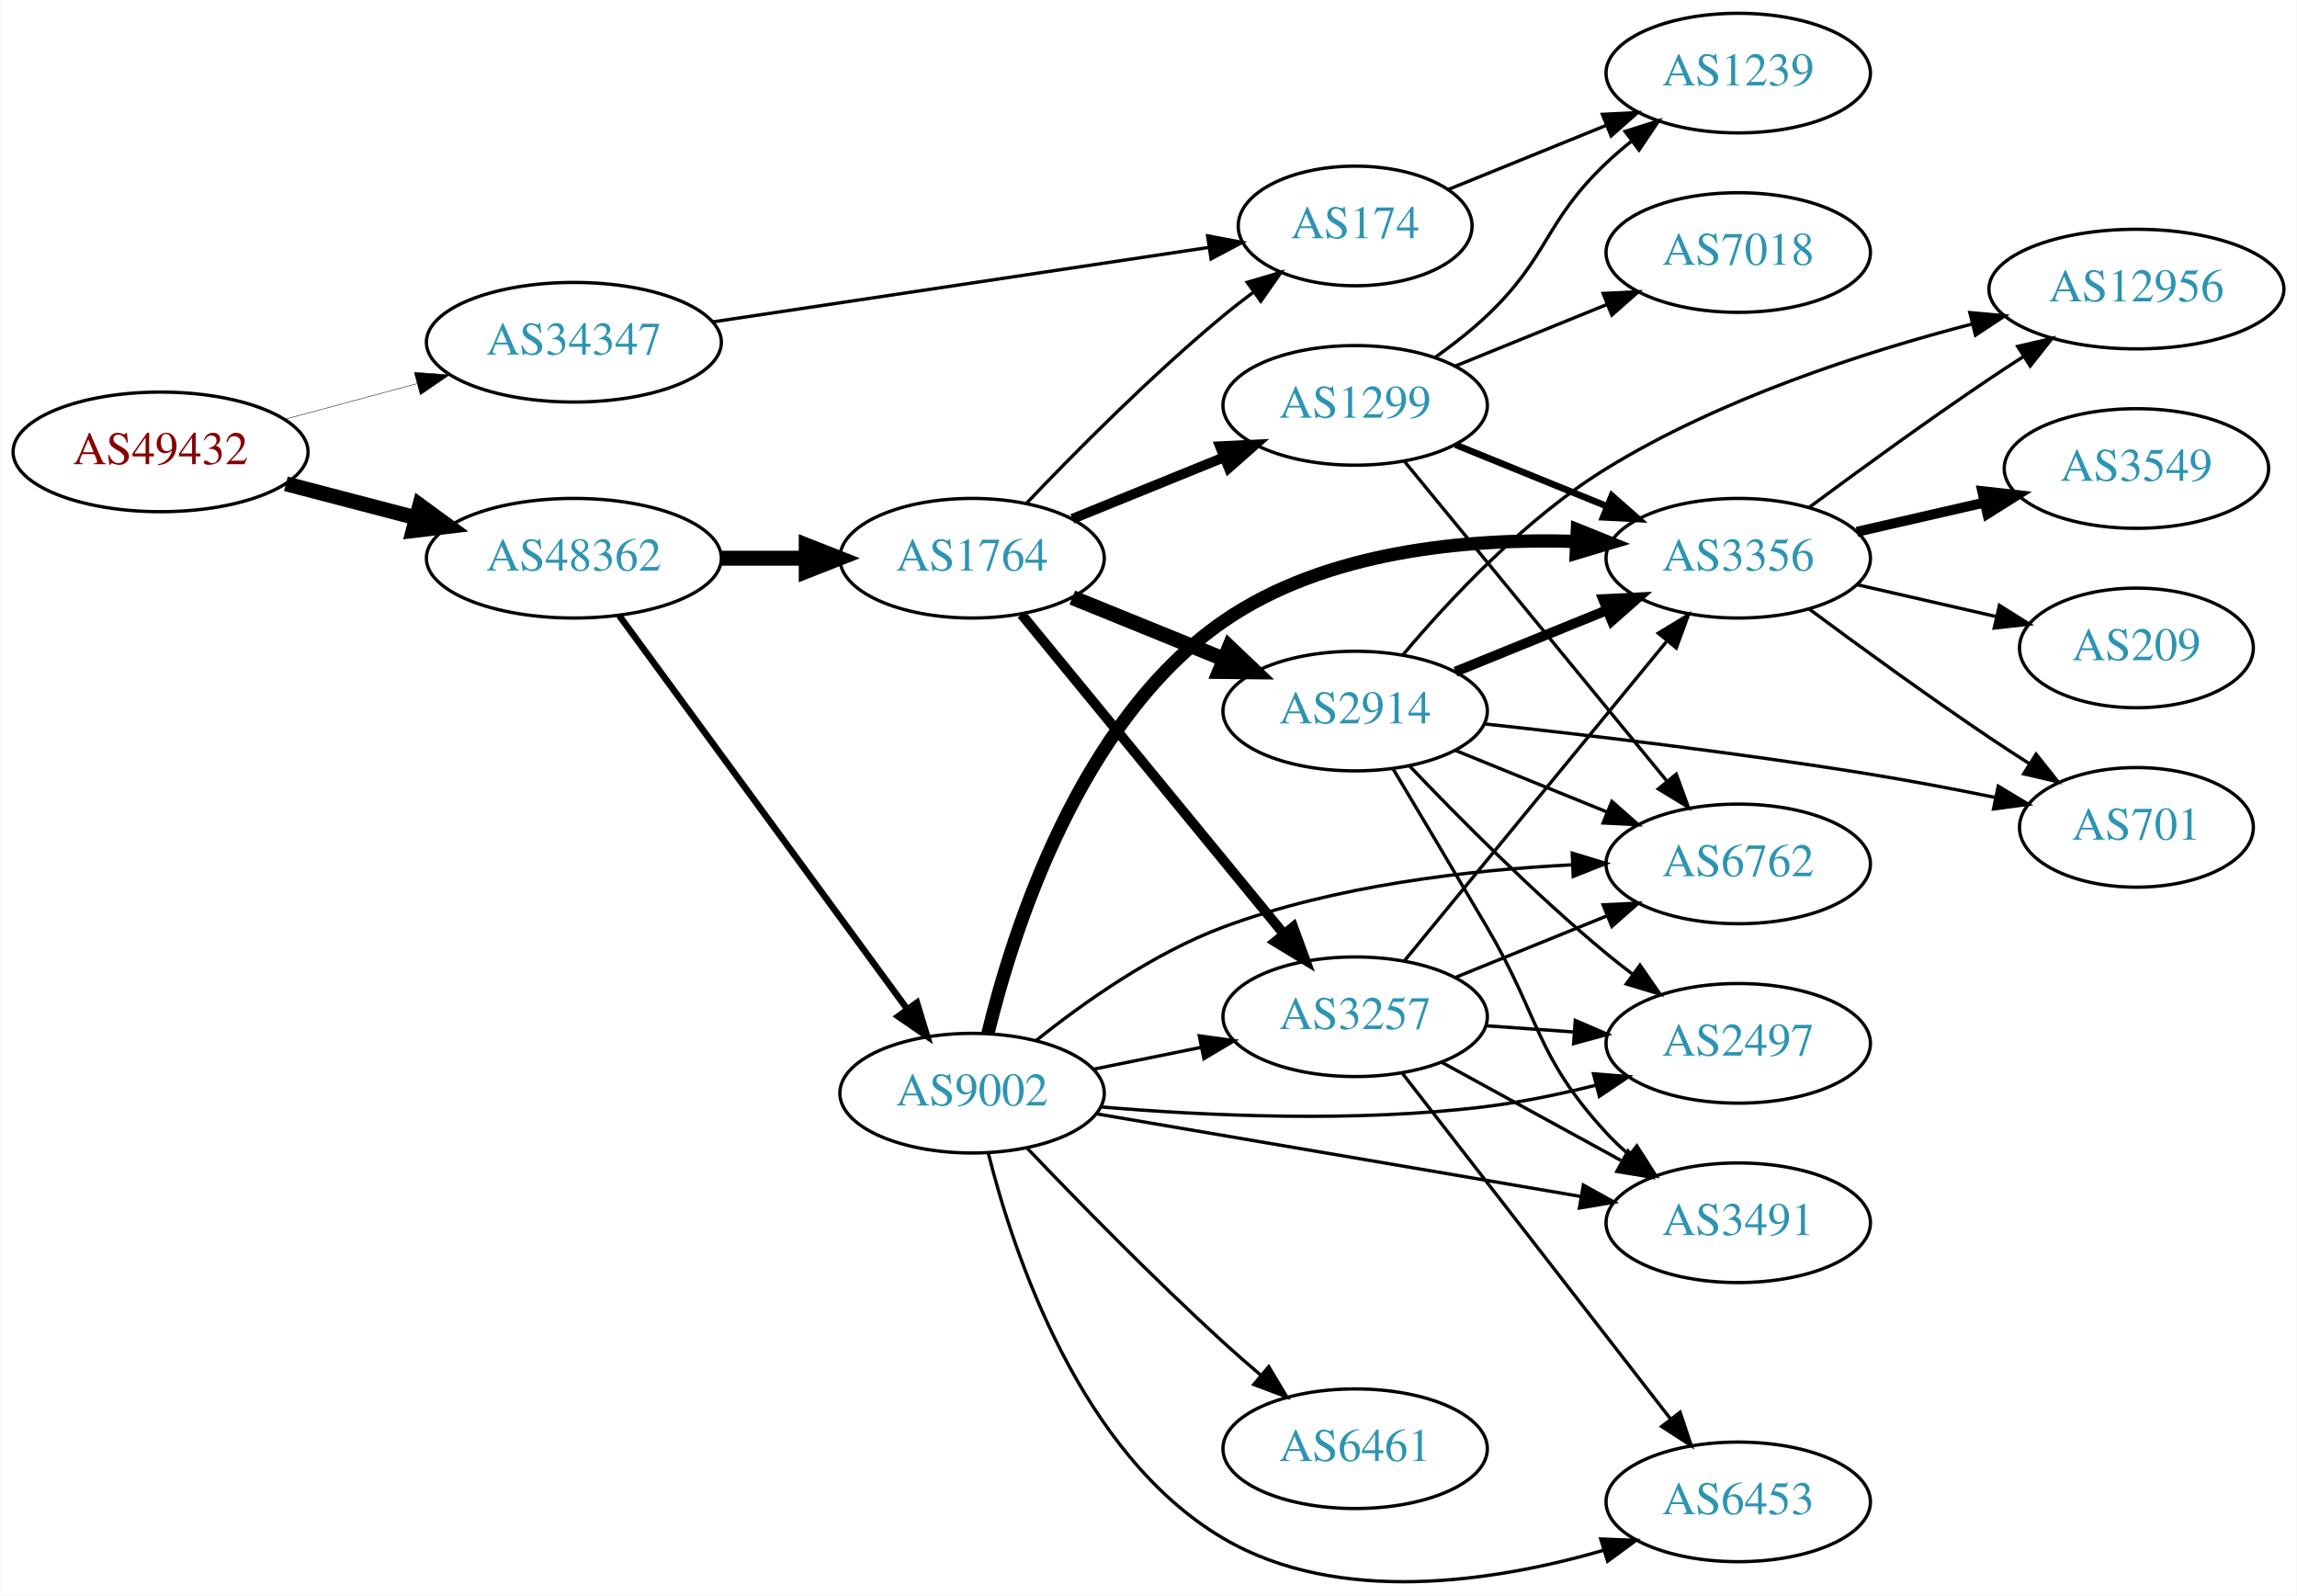
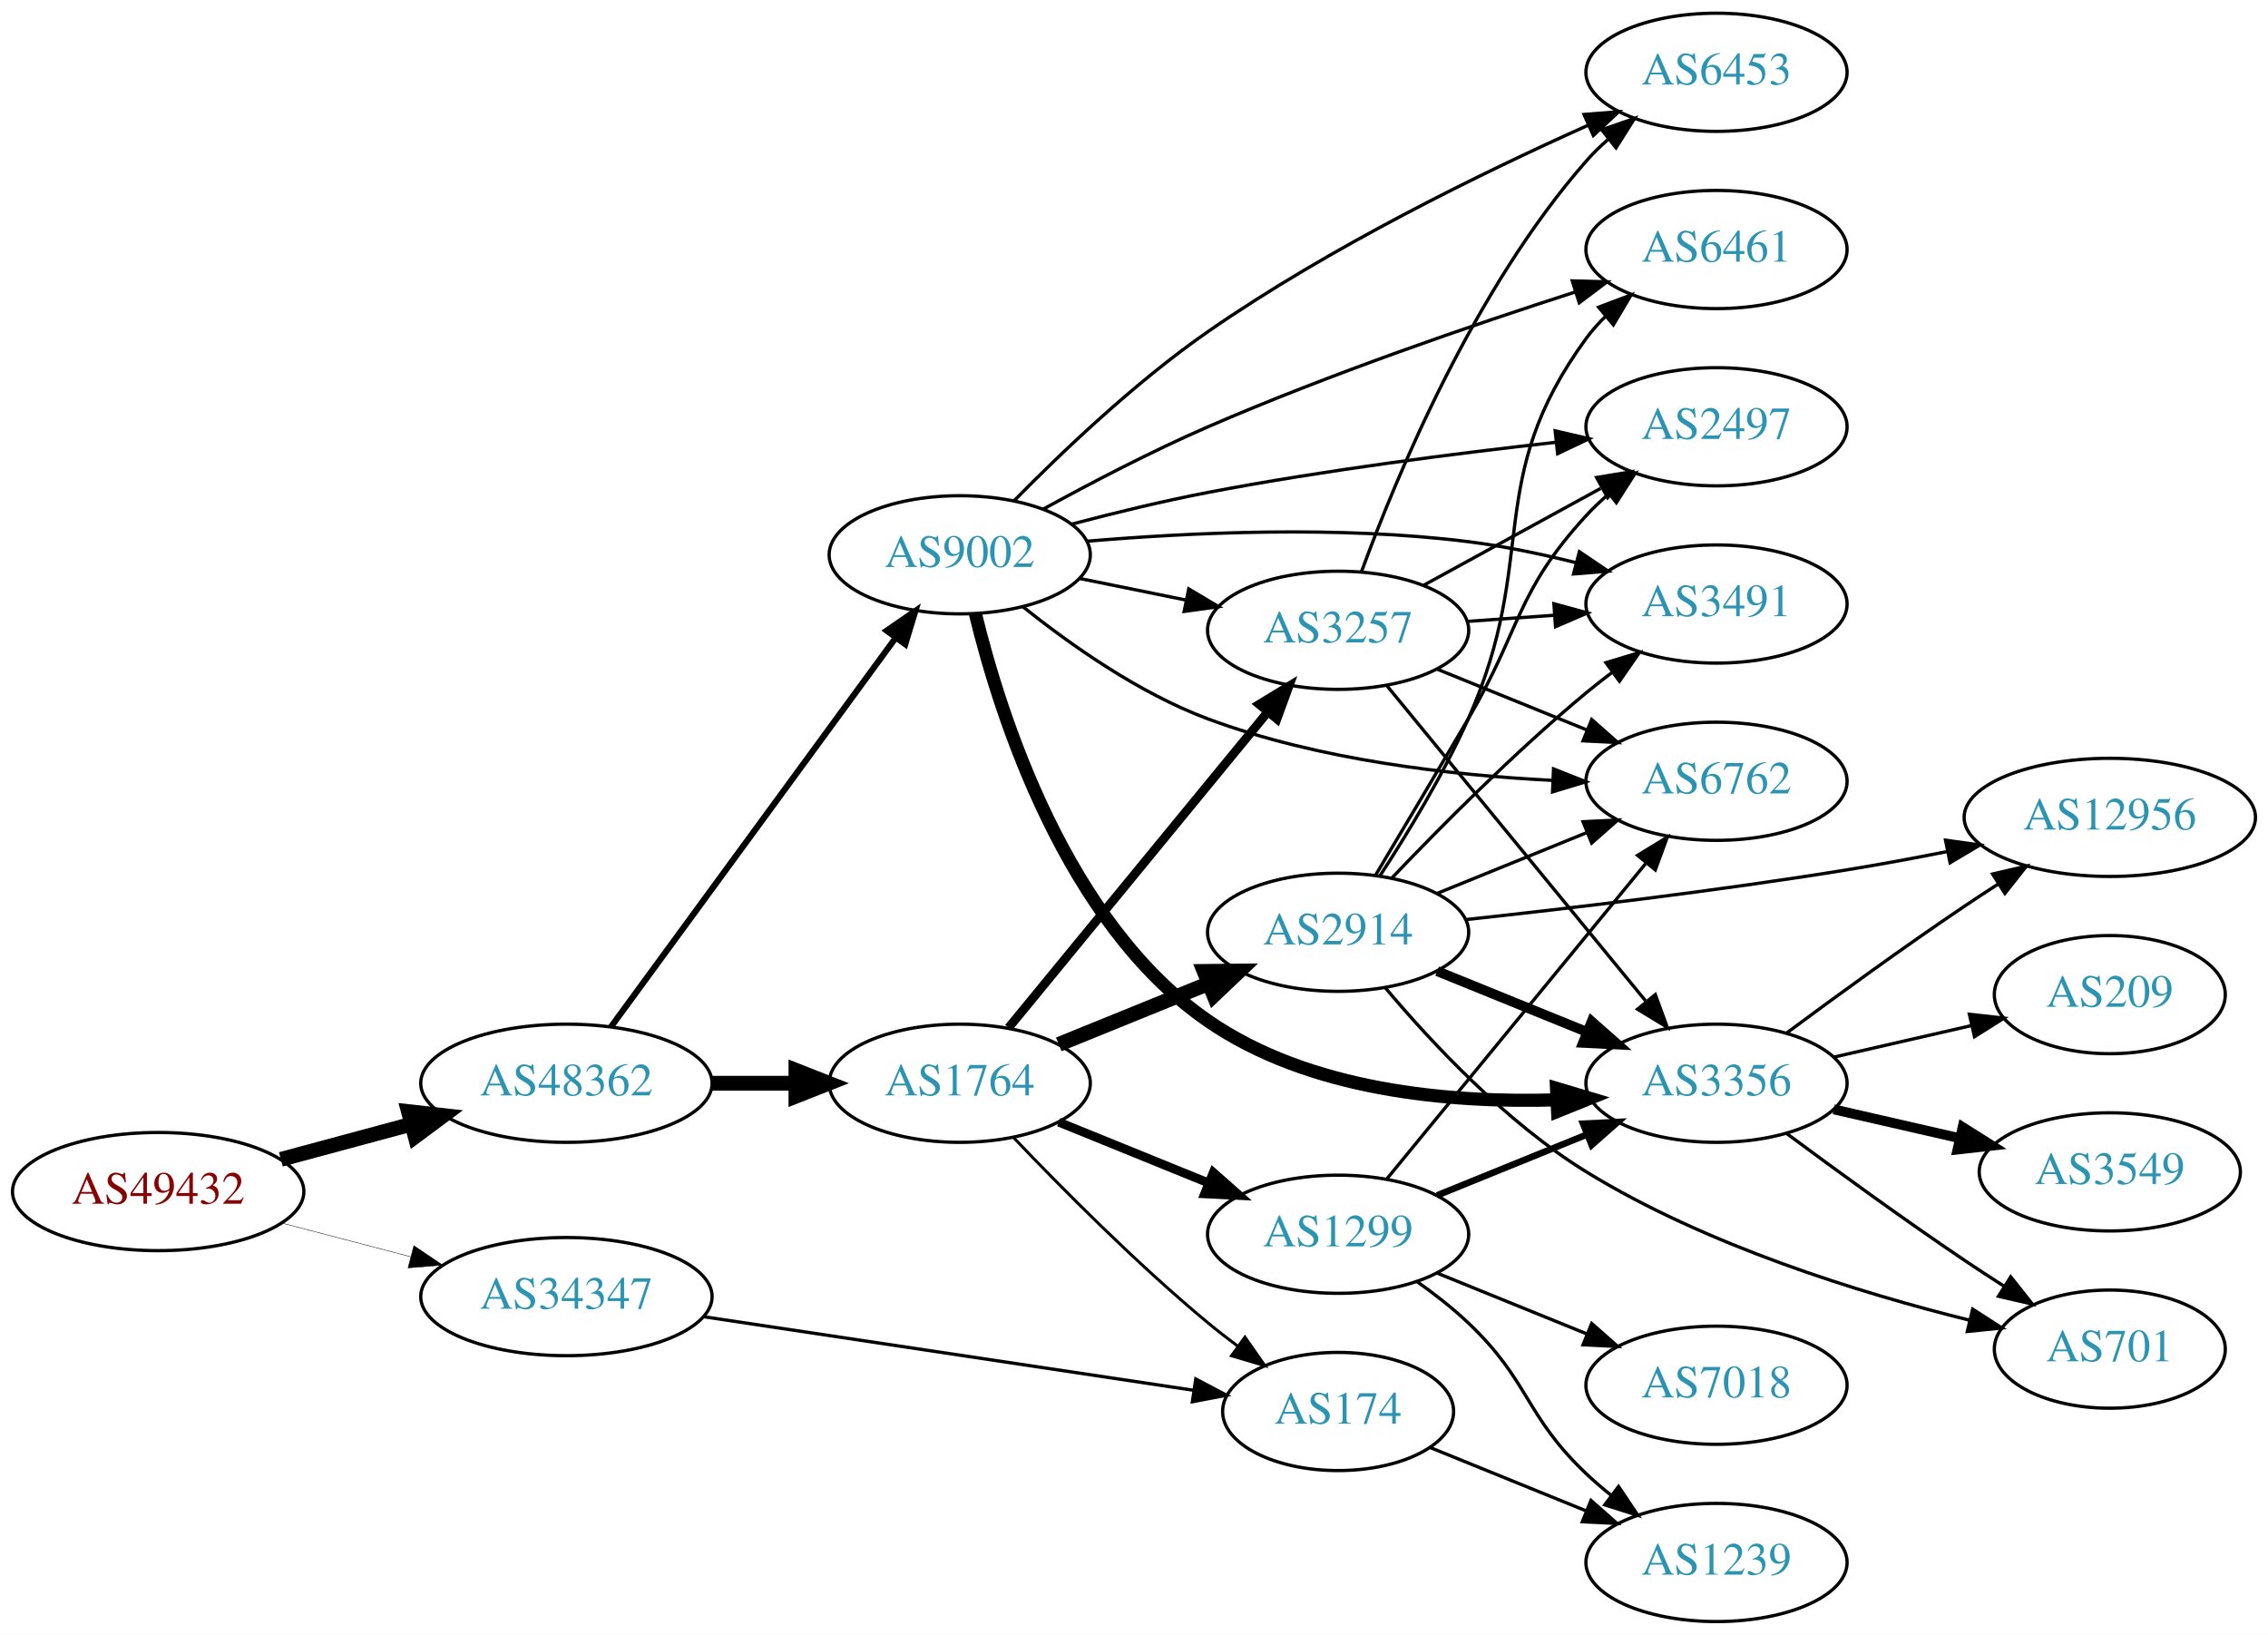
- <svg xmlns="http://www.w3.org/2000/svg" xmlns:xlink="http://www.w3.org/1999/xlink" width="691pt" height="480pt" viewBox="0.00 0.00 691.06 480.22">
-   <g id="graph0" class="graph" transform="scale(1 1) rotate(0) translate(4 476.22)">
-     <polygon fill="white" stroke="none" points="-4,4 -4,-476.22 687.055,-476.22 687.055,4 -4,4" />
+ <svg xmlns="http://www.w3.org/2000/svg" xmlns:xlink="http://www.w3.org/1999/xlink" width="691pt" height="498pt" viewBox="0.00 0.00 691.06 498.00">
+   <g id="graph0" class="graph" transform="scale(1 1) rotate(0) translate(4 494)">
+     <polygon fill="white" stroke="none" points="-4,4 -4,-494 687.055,-494 687.055,4 -4,4" />
    <g id="node1" class="node">
      <g id="a_node1">
        <a xlink:href="/asn/49432" xlink:title="AS49432 ~ schallert.com e.U. [AT]">
-           <ellipse fill="#ffffff" stroke="black" cx="44.196" cy="-340.22" rx="44.393" ry="18" />
-           <text text-anchor="middle" x="44.196" y="-336.52" font-family="Times,serif" font-size="14.00" fill="#880000">AS49432</text>
+           <ellipse fill="#ffffff" stroke="black" cx="44.196" cy="-131" rx="44.393" ry="18" />
+           <text text-anchor="middle" x="44.196" y="-127.3" font-family="Times,serif" font-size="14.00" fill="#880000">AS49432</text>
        </a>
      </g>
    </g>
    <g id="node2" class="node">
      <g id="a_node2">
        <a xlink:href="/asn/34347" xlink:title="AS34347 ~ Stadtwerke Hall in Tirol GmbH [AT]">
-           <ellipse fill="#ffffff" stroke="black" cx="168.588" cy="-373.22" rx="44.393" ry="18" />
-           <text text-anchor="middle" x="168.588" y="-369.52" font-family="Times,serif" font-size="14.00" fill="#2c94b3">AS34347</text>
+           <ellipse fill="#ffffff" stroke="black" cx="168.588" cy="-99" rx="44.393" ry="18" />
+           <text text-anchor="middle" x="168.588" y="-95.3" font-family="Times,serif" font-size="14.00" fill="#2c94b3">AS34347</text>
        </a>
      </g>
    </g>
    <g id="edge1" class="edge">
-       <path fill="none" stroke="black" stroke-width="0.136" d="M81.586,-350.032C94.052,-353.393 108.171,-357.2 121.312,-360.743" />
-       <polygon fill="black" stroke="black" stroke-width="0.136" points="120.56,-364.165 131.127,-363.389 122.383,-357.407 120.56,-364.165" />
+       <path fill="none" stroke="black" stroke-width="0.132" d="M81.918,-121.399C94.262,-118.171 108.197,-114.528 121.186,-111.132" />
+       <polygon fill="black" stroke="black" stroke-width="0.132" points="122.103,-114.51 130.892,-108.594 120.332,-107.738 122.103,-114.51" />
    </g>
    <g id="node3" class="node">
      <g id="a_node3">
        <a xlink:href="/asn/48362" xlink:title="AS48362 ~ Stadtwerke Feldkirch [AT]">
-           <ellipse fill="#ffffff" stroke="black" cx="168.588" cy="-308.22" rx="44.393" ry="18" />
-           <text text-anchor="middle" x="168.588" y="-304.52" font-family="Times,serif" font-size="14.00" fill="#2c94b3">AS48362</text>
+           <ellipse fill="#ffffff" stroke="black" cx="168.588" cy="-164" rx="44.393" ry="18" />
+           <text text-anchor="middle" x="168.588" y="-160.3" font-family="Times,serif" font-size="14.00" fill="#2c94b3">AS48362</text>
        </a>
      </g>
    </g>
    <g id="edge2" class="edge">
-       <path fill="none" stroke="black" stroke-width="4.5" d="M81.918,-330.619C94.262,-327.392 108.197,-323.748 121.186,-320.352" />
-       <polygon fill="black" stroke="black" stroke-width="4.5" points="122.214,-324.154 130.892,-317.815 120.222,-316.535 122.214,-324.154" />
+       <path fill="none" stroke="black" stroke-width="4.5" d="M81.586,-140.812C94.052,-144.173 108.171,-147.98 121.312,-151.523" />
+       <polygon fill="black" stroke="black" stroke-width="4.5" points="120.447,-155.367 131.127,-154.169 122.497,-147.764 120.447,-155.367" />
    </g>
    <g id="node4" class="node">
      <g id="a_node4">
        <a xlink:href="/asn/174" xlink:title="AS174 ~ Cogent Communications [US]">
-           <ellipse fill="#ffffff" stroke="black" cx="403.724" cy="-408.22" rx="35.194" ry="18" />
-           <text text-anchor="middle" x="403.724" y="-404.52" font-family="Times,serif" font-size="14.00" fill="#2c94b3">AS174</text>
+           <ellipse fill="#ffffff" stroke="black" cx="403.724" cy="-64" rx="35.194" ry="18" />
+           <text text-anchor="middle" x="403.724" y="-60.3" font-family="Times,serif" font-size="14.00" fill="#2c94b3">AS174</text>
        </a>
      </g>
    </g>
    <g id="edge3" class="edge">
-       <path fill="none" stroke="black" d="M210.197,-379.317C252.018,-385.595 316.943,-395.342 359.646,-401.753" />
-       <polygon fill="black" stroke="black" points="359.322,-405.244 369.731,-403.267 360.361,-398.321 359.322,-405.244" />
+       <path fill="none" stroke="black" d="M210.197,-92.903C252.018,-86.625 316.943,-76.878 359.646,-70.467" />
+       <polygon fill="black" stroke="black" points="360.361,-73.899 369.731,-68.953 359.322,-66.977 360.361,-73.899" />
    </g>
    <g id="node5" class="node">
      <g id="a_node5">
-         <a xlink:href="/asn/9002" xlink:title="AS9002 ~ RETN Limited [EU]">
-           <ellipse fill="#ffffff" stroke="black" cx="288.431" cy="-147.22" rx="39.794" ry="18" />
-           <text text-anchor="middle" x="288.431" y="-143.52" font-family="Times,serif" font-size="14.00" fill="#2c94b3">AS9002</text>
+         <a xlink:href="/asn/1764" xlink:title="AS1764 ~ NEXTLAYER-AS [AT]">
+           <ellipse fill="#ffffff" stroke="black" cx="288.431" cy="-164" rx="39.794" ry="18" />
+           <text text-anchor="middle" x="288.431" y="-160.3" font-family="Times,serif" font-size="14.00" fill="#2c94b3">AS1764</text>
        </a>
      </g>
    </g>
    <g id="edge4" class="edge">
-       <path fill="none" stroke="black" stroke-width="1.957" d="M182.199,-290.991C203.02,-262.545 244.683,-205.624 268.871,-172.577" />
-       <polygon fill="black" stroke="black" stroke-width="1.957" points="271.828,-174.463 274.91,-164.326 266.18,-170.328 271.828,-174.463" />
+       <path fill="none" stroke="black" stroke-width="4.5" d="M212.799,-164C221.112,-164 229.875,-164 238.357,-164" />
+       <polygon fill="black" stroke="black" stroke-width="4.5" points="238.516,-167.938 248.516,-164 238.516,-160.063 238.516,-167.938" />
    </g>
    <g id="node6" class="node">
      <g id="a_node6">
-         <a xlink:href="/asn/1764" xlink:title="AS1764 ~ NEXTLAYER-AS [AT]">
-           <ellipse fill="#ffffff" stroke="black" cx="288.431" cy="-308.22" rx="39.794" ry="18" />
-           <text text-anchor="middle" x="288.431" y="-304.52" font-family="Times,serif" font-size="14.00" fill="#2c94b3">AS1764</text>
+         <a xlink:href="/asn/9002" xlink:title="AS9002 ~ RETN Limited [EU]">
+           <ellipse fill="#ffffff" stroke="black" cx="288.431" cy="-325" rx="39.794" ry="18" />
+           <text text-anchor="middle" x="288.431" y="-321.3" font-family="Times,serif" font-size="14.00" fill="#2c94b3">AS9002</text>
        </a>
      </g>
    </g>
    <g id="edge5" class="edge">
-       <path fill="none" stroke="black" stroke-width="4.5" d="M212.799,-308.22C221.112,-308.22 229.875,-308.22 238.357,-308.22" />
-       <polygon fill="black" stroke="black" stroke-width="4.5" points="238.516,-312.158 248.516,-308.22 238.516,-304.283 238.516,-312.158" />
+       <path fill="none" stroke="black" stroke-width="1.875" d="M182.199,-181.23C203.02,-209.676 244.683,-266.596 268.871,-299.644" />
+       <polygon fill="black" stroke="black" stroke-width="1.875" points="266.18,-301.892 274.91,-307.894 271.828,-297.757 266.18,-301.892" />
+     </g>
+     <g id="node18" class="node">
+       <g id="a_node18">
+         <a xlink:href="/asn/1239" xlink:title="AS1239 ~ Sprint [US]">
+           <ellipse fill="#ffffff" stroke="black" cx="519.017" cy="-18" rx="39.794" ry="18" />
+           <text text-anchor="middle" x="519.017" y="-14.3" font-family="Times,serif" font-size="14.00" fill="#2c94b3">AS1239</text>
+         </a>
+       </g>
+     </g>
+     <g id="edge37" class="edge">
+       <path fill="none" stroke="black" d="M431.86,-52.982C446.064,-47.215 463.701,-40.054 479.311,-33.715" />
+       <polygon fill="black" stroke="black" points="480.771,-36.9 488.72,-29.895 478.138,-30.414 480.771,-36.9" />
+     </g>
+     <g id="edge9" class="edge">
+       <path fill="none" stroke="black" stroke-width="0.9" d="M304.736,-147.545C319.349,-132.204 342.305,-109.044 364.077,-91 366.956,-88.614 370.039,-86.219 373.16,-83.896" />
+       <polygon fill="black" stroke="black" stroke-width="0.9" points="375.33,-86.647 381.401,-77.964 371.24,-80.966 375.33,-86.647" />
+     </g>
+     <g id="node7" class="node">
+       <g id="a_node7">
+         <a xlink:href="/asn/3257" xlink:title="AS3257 ~ GTT [DE]">
+           <ellipse fill="#ffffff" stroke="black" cx="403.724" cy="-302" rx="39.794" ry="18" />
+           <text text-anchor="middle" x="403.724" y="-298.3" font-family="Times,serif" font-size="14.00" fill="#2c94b3">AS3257</text>
+         </a>
+       </g>
+     </g>
+     <g id="edge6" class="edge">
+       <path fill="none" stroke="black" stroke-width="2.7" d="M303.323,-180.922C323.028,-204.924 359.236,-249.029 382.088,-276.864" />
+       <polygon fill="black" stroke="black" stroke-width="2.7" points="379.668,-279.432 388.718,-284.94 385.078,-274.99 379.668,-279.432" />
+     </g>
+     <g id="node8" class="node">
+       <g id="a_node8">
+         <a xlink:href="/asn/2914" xlink:title="AS2914 ~ NTT America, Inc. [US]">
+           <ellipse fill="#ffffff" stroke="black" cx="403.724" cy="-210" rx="39.794" ry="18" />
+           <text text-anchor="middle" x="403.724" y="-206.3" font-family="Times,serif" font-size="14.00" fill="#2c94b3">AS2914</text>
+         </a>
+       </g>
+     </g>
+     <g id="edge7" class="edge">
+       <path fill="none" stroke="black" stroke-width="4.5" d="M318.607,-175.846C332.482,-181.48 349.259,-188.292 364.169,-194.346" />
+       <polygon fill="black" stroke="black" stroke-width="4.5" points="362.9,-198.08 373.647,-198.194 365.863,-190.784 362.9,-198.08" />
+     </g>
+     <g id="node9" class="node">
+       <g id="a_node9">
+         <a xlink:href="/asn/1299" xlink:title="AS1299 ~ Telia Carrier [EU]">
+           <ellipse fill="#ffffff" stroke="black" cx="403.724" cy="-118" rx="39.794" ry="18" />
+           <text text-anchor="middle" x="403.724" y="-114.3" font-family="Times,serif" font-size="14.00" fill="#2c94b3">AS1299</text>
+         </a>
+       </g>
+     </g>
+     <g id="edge8" class="edge">
+       <path fill="none" stroke="black" stroke-width="2.7" d="M318.607,-152.154C332.482,-146.52 349.259,-139.708 364.169,-133.654" />
+       <polygon fill="black" stroke="black" stroke-width="2.7" points="365.698,-136.811 373.647,-129.806 363.065,-130.325 365.698,-136.811" />
+     </g>
+     <g id="edge36" class="edge">
+       <path fill="none" stroke="black" d="M324.967,-317.786C335.195,-315.709 346.496,-313.415 357.238,-311.234" />
+       <polygon fill="black" stroke="black" points="358.21,-314.608 367.314,-309.189 356.818,-307.748 358.21,-314.608" />
+     </g>
+     <g id="node11" class="node">
+       <g id="a_node11">
+         <a xlink:href="/asn/6762" xlink:title="AS6762 ~ TELECOM ITALIA SPARKLE S.p.A. [IT]">
+           <ellipse fill="#ffffff" stroke="black" cx="519.017" cy="-256" rx="39.794" ry="18" />
+           <text text-anchor="middle" x="519.017" y="-252.3" font-family="Times,serif" font-size="14.00" fill="#2c94b3">AS6762</text>
+         </a>
+       </g>
+     </g>
+     <g id="edge31" class="edge">
+       <path fill="none" stroke="black" d="M307.706,-309.164C322.041,-297.679 343.028,-282.839 364.077,-275 397.746,-262.462 438.132,-257.832 469.09,-256.273" />
+       <polygon fill="black" stroke="black" points="469.357,-259.765 479.204,-255.855 469.068,-252.771 469.357,-259.765" />
+     </g>
+     <g id="node12" class="node">
+       <g id="a_node12">
+         <a xlink:href="/asn/3491" xlink:title="AS3491 ~ PCCW Global, Inc. [US]">
+           <ellipse fill="#ffffff" stroke="black" cx="519.017" cy="-310" rx="39.794" ry="18" />
+           <text text-anchor="middle" x="519.017" y="-306.3" font-family="Times,serif" font-size="14.00" fill="#2c94b3">AS3491</text>
+         </a>
+       </g>
+     </g>
+     <g id="edge34" class="edge">
+       <path fill="none" stroke="black" d="M327.229,-329.134C358.487,-331.798 403.977,-333.935 443.37,-329 454.13,-327.652 465.562,-325.252 476.162,-322.601" />
+       <polygon fill="black" stroke="black" points="477.239,-325.937 486.02,-320.009 475.459,-319.167 477.239,-325.937" />
+     </g>
+     <g id="node13" class="node">
+       <g id="a_node13">
+         <a xlink:href="/asn/3356" xlink:title="AS3356 ~ Level 3 Parent, LLC [US]">
+           <ellipse fill="#ffffff" stroke="black" cx="519.017" cy="-164" rx="39.794" ry="18" />
+           <text text-anchor="middle" x="519.017" y="-160.3" font-family="Times,serif" font-size="14.00" fill="#2c94b3">AS3356</text>
+         </a>
+       </g>
+     </g>
+     <g id="edge32" class="edge">
+       <path fill="none" stroke="black" stroke-width="4" d="M293.195,-307.062C300.725,-276.065 320.776,-212.931 364.077,-183 394.859,-161.723 437.582,-157.946 470.211,-158.941" />
+       <polygon fill="black" stroke="black" stroke-width="4" points="470.271,-162.447 480.423,-159.415 470.596,-155.455 470.271,-162.447" />
+     </g>
+     <g id="node14" class="node">
+       <g id="a_node14">
+         <a xlink:href="/asn/2497" xlink:title="AS2497 ~ Internet Initiative Japan Inc. [JP]">
+           <ellipse fill="#ffffff" stroke="black" cx="519.017" cy="-364" rx="39.794" ry="18" />
+           <text text-anchor="middle" x="519.017" y="-360.3" font-family="Times,serif" font-size="14.00" fill="#2c94b3">AS2497</text>
+         </a>
+       </g>
+     </g>
+     <g id="edge33" class="edge">
+       <path fill="none" stroke="black" d="M322.682,-334.374C335.537,-337.758 350.418,-341.384 364.077,-344 399.392,-350.763 439.709,-355.909 470.222,-359.287" />
+       <polygon fill="black" stroke="black" points="469.854,-362.767 480.173,-360.364 470.608,-355.808 469.854,-362.767" />
+     </g>
+     <g id="node15" class="node">
+       <g id="a_node15">
+         <a xlink:href="/asn/6461" xlink:title="AS6461 ~ ZAYO-6461 [US]">
+           <ellipse fill="#ffffff" stroke="black" cx="519.017" cy="-418" rx="39.794" ry="18" />
+           <text text-anchor="middle" x="519.017" y="-414.3" font-family="Times,serif" font-size="14.00" fill="#2c94b3">AS6461</text>
+         </a>
+       </g>
+     </g>
+     <g id="edge30" class="edge">
+       <path fill="none" stroke="black" d="M313.877,-338.912C328.247,-346.8 346.908,-356.55 364.077,-364 401.119,-380.074 444.648,-394.993 475.949,-405.057" />
+       <polygon fill="black" stroke="black" points="475.068,-408.45 485.659,-408.15 477.192,-401.78 475.068,-408.45" />
+     </g>
+     <g id="node21" class="node">
+       <g id="a_node21">
+         <a xlink:href="/asn/6453" xlink:title="AS6453 ~ TATA COMMUNICATIONS (AMERICA) INC [US]">
+           <ellipse fill="#ffffff" stroke="black" cx="519.017" cy="-472" rx="39.794" ry="18" />
+           <text text-anchor="middle" x="519.017" y="-468.3" font-family="Times,serif" font-size="14.00" fill="#2c94b3">AS6453</text>
+         </a>
+       </g>
+     </g>
+     <g id="edge35" class="edge">
+       <path fill="none" stroke="black" d="M304.974,-341.454C319.388,-356.13 341.895,-377.612 364.077,-393 401.096,-418.68 447.578,-441.387 479.728,-455.789" />
+       <polygon fill="black" stroke="black" points="478.658,-459.142 489.219,-459.986 481.489,-452.74 478.658,-459.142" />
+     </g>
+     <g id="edge26" class="edge">
+       <path fill="none" stroke="black" d="M433.9,-290.154C447.775,-284.52 464.552,-277.708 479.461,-271.654" />
+       <polygon fill="black" stroke="black" points="480.991,-274.811 488.94,-267.806 478.358,-268.325 480.991,-274.811" />
+     </g>
+     <g id="edge28" class="edge">
+       <path fill="none" stroke="black" d="M443.08,-304.708C451.569,-305.308 460.673,-305.951 469.507,-306.575" />
+       <polygon fill="black" stroke="black" points="469.479,-310.081 479.7,-307.294 469.972,-303.099 469.479,-310.081" />
+     </g>
+     <g id="edge27" class="edge">
+       <path fill="none" stroke="black" d="M418.616,-285.078C438.321,-261.076 474.529,-216.971 497.381,-189.136" />
+       <polygon fill="black" stroke="black" points="500.371,-191.01 504.011,-181.06 494.961,-186.568 500.371,-191.01" />
+     </g>
+     <g id="edge25" class="edge">
+       <path fill="none" stroke="black" d="M429.867,-315.76C445.708,-324.429 466.369,-335.735 483.706,-345.223" />
+       <polygon fill="black" stroke="black" points="482.491,-348.548 492.944,-350.279 485.852,-342.408 482.491,-348.548" />
+     </g>
+     <g id="edge29" class="edge">
+       <path fill="none" stroke="black" d="M410.872,-319.917C421.415,-348.735 445.167,-406.085 479.37,-445 481.346,-447.248 483.545,-449.404 485.865,-451.45" />
+       <polygon fill="black" stroke="black" points="484.049,-454.477 494.06,-457.947 488.398,-448.992 484.049,-454.477" />
+     </g>
+     <g id="node10" class="node">
+       <g id="a_node10">
+         <a xlink:href="/asn/701" xlink:title="AS701 ~ UUNET [US]">
+           <ellipse fill="#ffffff" stroke="black" cx="638.859" cy="-83" rx="35.194" ry="18" />
+           <text text-anchor="middle" x="638.859" y="-79.3" font-family="Times,serif" font-size="14.00" fill="#2c94b3">AS701</text>
+         </a>
+       </g>
+     </g>
+     <g id="edge10" class="edge">
+       <path fill="none" stroke="black" d="M418.179,-193.003C431.97,-176.601 454.819,-152.097 479.37,-137 515.836,-114.577 562.795,-100.082 596.107,-91.814" />
+       <polygon fill="black" stroke="black" points="597.072,-95.182 605.98,-89.447 595.439,-88.375 597.072,-95.182" />
+     </g>
+     <g id="edge11" class="edge">
+       <path fill="none" stroke="black" d="M433.9,-221.846C447.775,-227.48 464.552,-234.292 479.461,-240.346" />
+       <polygon fill="black" stroke="black" points="478.358,-243.675 488.94,-244.194 480.991,-237.189 478.358,-243.675" />
+     </g>
+     <g id="edge12" class="edge">
+       <path fill="none" stroke="black" d="M420.029,-226.455C434.642,-241.796 457.598,-264.956 479.37,-283 481.891,-285.089 484.567,-287.184 487.29,-289.233" />
+       <polygon fill="black" stroke="black" points="485.335,-292.139 495.482,-295.187 489.45,-286.477 485.335,-292.139" />
+     </g>
+     <g id="edge13" class="edge">
+       <path fill="none" stroke="black" stroke-width="3" d="M433.9,-198.154C447.775,-192.52 464.552,-185.708 479.461,-179.654" />
+       <polygon fill="black" stroke="black" stroke-width="3" points="480.991,-182.811 488.94,-175.806 478.358,-176.325 480.991,-182.811" />
+     </g>
+     <g id="edge14" class="edge">
+       <path fill="none" stroke="black" d="M415.107,-227.352C422.915,-240.429 433.859,-258.813 443.37,-275 459.513,-302.472 457.802,-313.545 479.37,-337 481.396,-339.203 483.631,-341.327 485.975,-343.35" />
+       <polygon fill="black" stroke="black" points="484.185,-346.394 494.215,-349.808 488.503,-340.885 484.185,-346.394" />
+     </g>
+     <g id="edge15" class="edge">
+       <path fill="none" stroke="black" d="M416.557,-227.327C424.885,-240.087 435.845,-258.087 443.37,-275 465.316,-324.319 447.526,-347.412 479.37,-391 481.09,-393.354 483.08,-395.576 485.231,-397.657" />
+       <polygon fill="black" stroke="black" points="483.096,-400.435 493.009,-404.176 487.593,-395.07 483.096,-400.435" />
+     </g>
+     <g id="node16" class="node">
+       <g id="a_node16">
+         <a xlink:href="/asn/12956" xlink:title="AS12956 ~ TELXIUS [ES]">
+           <ellipse fill="#ffffff" stroke="black" cx="638.859" cy="-245" rx="44.393" ry="18" />
+           <text text-anchor="middle" x="638.859" y="-241.3" font-family="Times,serif" font-size="14.00" fill="#2c94b3">AS12956</text>
+         </a>
+       </g>
+     </g>
+     <g id="edge16" class="edge">
+       <path fill="none" stroke="black" d="M442.481,-213.845C473.715,-217.22 519.192,-222.587 558.663,-229 568.632,-230.62 579.258,-232.594 589.383,-234.595" />
+       <polygon fill="black" stroke="black" points="588.803,-238.049 599.298,-236.593 590.186,-231.187 588.803,-238.049" />
+     </g>
+     <g id="edge19" class="edge">
+       <path fill="none" stroke="black" d="M418.616,-134.922C438.321,-158.924 474.529,-203.029 497.381,-230.864" />
+       <polygon fill="black" stroke="black" points="494.961,-233.432 504.011,-238.94 500.371,-228.99 494.961,-233.432" />
+     </g>
+     <g id="edge17" class="edge">
+       <path fill="none" stroke="black" stroke-width="2" d="M433.9,-129.846C447.775,-135.48 464.552,-142.292 479.461,-148.346" />
+       <polygon fill="black" stroke="black" stroke-width="2" points="478.358,-151.675 488.94,-152.194 480.991,-145.189 478.358,-151.675" />
    </g>
    <g id="node17" class="node">
      <g id="a_node17">
-         <a xlink:href="/asn/1239" xlink:title="AS1239 ~ Sprint [US]">
-           <ellipse fill="#ffffff" stroke="black" cx="519.017" cy="-454.22" rx="39.794" ry="18" />
-           <text text-anchor="middle" x="519.017" y="-450.52" font-family="Times,serif" font-size="14.00" fill="#2c94b3">AS1239</text>
-         </a>
-       </g>
-     </g>
-     <g id="edge36" class="edge">
-       <path fill="none" stroke="black" d="M431.86,-419.238C446.064,-425.005 463.701,-432.167 479.311,-438.505" />
-       <polygon fill="black" stroke="black" points="478.138,-441.806 488.72,-442.325 480.771,-435.32 478.138,-441.806" />
-     </g>
-     <g id="node7" class="node">
-       <g id="a_node7">
-         <a xlink:href="/asn/6762" xlink:title="AS6762 ~ TELECOM ITALIA SPARKLE S.p.A. [IT]">
-           <ellipse fill="#ffffff" stroke="black" cx="519.017" cy="-216.22" rx="39.794" ry="18" />
-           <text text-anchor="middle" x="519.017" y="-212.52" font-family="Times,serif" font-size="14.00" fill="#2c94b3">AS6762</text>
-         </a>
-       </g>
-     </g>
-     <g id="edge6" class="edge">
-       <path fill="none" stroke="black" d="M307.706,-163.056C322.041,-174.541 343.028,-189.382 364.077,-197.22 397.746,-209.759 438.132,-214.389 469.09,-215.948" />
-       <polygon fill="black" stroke="black" points="469.068,-219.45 479.204,-216.366 469.357,-212.456 469.068,-219.45" />
-     </g>
-     <g id="node8" class="node">
-       <g id="a_node8">
-         <a xlink:href="/asn/3356" xlink:title="AS3356 ~ Level 3 Parent, LLC [US]">
-           <ellipse fill="#ffffff" stroke="black" cx="519.017" cy="-308.22" rx="39.794" ry="18" />
-           <text text-anchor="middle" x="519.017" y="-304.52" font-family="Times,serif" font-size="14.00" fill="#2c94b3">AS3356</text>
-         </a>
-       </g>
-     </g>
-     <g id="edge7" class="edge">
-       <path fill="none" stroke="black" stroke-width="4" d="M293.195,-165.158C300.725,-196.155 320.776,-259.289 364.077,-289.22 394.859,-310.498 437.582,-314.274 470.211,-313.28" />
-       <polygon fill="black" stroke="black" stroke-width="4" points="470.596,-316.766 480.423,-312.805 470.271,-309.773 470.596,-316.766" />
-     </g>
-     <g id="node9" class="node">
-       <g id="a_node9">
-         <a xlink:href="/asn/6453" xlink:title="AS6453 ~ TATA COMMUNICATIONS (AMERICA) INC [US]">
-           <ellipse fill="#ffffff" stroke="black" cx="519.017" cy="-24.22" rx="39.794" ry="18" />
-           <text text-anchor="middle" x="519.017" y="-20.52" font-family="Times,serif" font-size="14.00" fill="#2c94b3">AS6453</text>
-         </a>
-       </g>
-     </g>
-     <g id="edge8" class="edge">
-       <path fill="none" stroke="black" d="M293.297,-129.248C300.889,-98.962 320.914,-38.584 364.077,-13.22 398.725,7.139 445.614,-0.133 478.508,-9.648" />
-       <polygon fill="black" stroke="black" points="477.65,-13.047 488.238,-12.645 479.711,-6.357 477.65,-13.047" />
-     </g>
-     <g id="node10" class="node">
-       <g id="a_node10">
-         <a xlink:href="/asn/3491" xlink:title="AS3491 ~ PCCW Global, Inc. [US]">
-           <ellipse fill="#ffffff" stroke="black" cx="519.017" cy="-108.22" rx="39.794" ry="18" />
-           <text text-anchor="middle" x="519.017" y="-104.52" font-family="Times,serif" font-size="14.00" fill="#2c94b3">AS3491</text>
-         </a>
-       </g>
-     </g>
-     <g id="edge9" class="edge">
-       <path fill="none" stroke="black" d="M325.904,-140.998C365.462,-134.248 428.707,-123.458 471.737,-116.116" />
-       <polygon fill="black" stroke="black" points="472.405,-119.553 481.674,-114.421 471.228,-112.653 472.405,-119.553" />
-     </g>
-     <g id="node11" class="node">
-       <g id="a_node11">
-         <a xlink:href="/asn/2497" xlink:title="AS2497 ~ Internet Initiative Japan Inc. [JP]">
-           <ellipse fill="#ffffff" stroke="black" cx="519.017" cy="-162.22" rx="39.794" ry="18" />
-           <text text-anchor="middle" x="519.017" y="-158.52" font-family="Times,serif" font-size="14.00" fill="#2c94b3">AS2497</text>
-         </a>
-       </g>
-     </g>
-     <g id="edge10" class="edge">
-       <path fill="none" stroke="black" d="M327.229,-143.086C358.487,-140.422 403.977,-138.286 443.37,-143.22 454.13,-144.568 465.562,-146.968 476.162,-149.619" />
-       <polygon fill="black" stroke="black" points="475.459,-153.053 486.02,-152.211 477.239,-146.283 475.459,-153.053" />
-     </g>
-     <g id="node12" class="node">
-       <g id="a_node12">
-         <a xlink:href="/asn/3257" xlink:title="AS3257 ~ GTT [DE]">
-           <ellipse fill="#ffffff" stroke="black" cx="403.724" cy="-170.22" rx="39.794" ry="18" />
-           <text text-anchor="middle" x="403.724" y="-166.52" font-family="Times,serif" font-size="14.00" fill="#2c94b3">AS3257</text>
-         </a>
-       </g>
-     </g>
-     <g id="edge11" class="edge">
-       <path fill="none" stroke="black" d="M324.967,-154.435C335.195,-156.511 346.496,-158.805 357.238,-160.986" />
-       <polygon fill="black" stroke="black" points="356.818,-164.472 367.314,-163.032 358.21,-157.612 356.818,-164.472" />
-     </g>
-     <g id="node13" class="node">
-       <g id="a_node13">
-         <a xlink:href="/asn/6461" xlink:title="AS6461 ~ ZAYO-6461 [US]">
-           <ellipse fill="#ffffff" stroke="black" cx="403.724" cy="-40.22" rx="39.794" ry="18" />
-           <text text-anchor="middle" x="403.724" y="-36.52" font-family="Times,serif" font-size="14.00" fill="#2c94b3">AS6461</text>
-         </a>
-       </g>
-     </g>
-     <g id="edge12" class="edge">
-       <path fill="none" stroke="black" d="M305.012,-130.672C319.819,-115.162 342.908,-91.538 364.077,-72.22 367.669,-68.943 371.531,-65.574 375.375,-62.309" />
-       <polygon fill="black" stroke="black" points="377.718,-64.912 383.149,-55.815 373.231,-59.54 377.718,-64.912" />
-     </g>
-     <g id="edge16" class="edge">
-       <path fill="none" stroke="black" d="M304.736,-324.675C319.349,-340.016 342.305,-363.177 364.077,-381.22 366.956,-383.606 370.039,-386.001 373.16,-388.325" />
-       <polygon fill="black" stroke="black" points="371.24,-391.255 381.401,-394.256 375.33,-385.574 371.24,-391.255" />
-     </g>
-     <g id="edge15" class="edge">
-       <path fill="none" stroke="black" stroke-width="3" d="M303.323,-291.299C323.028,-267.296 359.236,-223.191 382.088,-195.356" />
-       <polygon fill="black" stroke="black" stroke-width="3" points="385.078,-197.23 388.718,-187.28 379.668,-192.788 385.078,-197.23" />
-     </g>
-     <g id="node14" class="node">
-       <g id="a_node14">
-         <a xlink:href="/asn/1299" xlink:title="AS1299 ~ Telia Carrier [EU]">
-           <ellipse fill="#ffffff" stroke="black" cx="403.724" cy="-354.22" rx="39.794" ry="18" />
-           <text text-anchor="middle" x="403.724" y="-350.52" font-family="Times,serif" font-size="14.00" fill="#2c94b3">AS1299</text>
-         </a>
-       </g>
-     </g>
-     <g id="edge13" class="edge">
-       <path fill="none" stroke="black" stroke-width="3" d="M318.607,-320.066C332.482,-325.7 349.259,-332.512 364.169,-338.566" />
-       <polygon fill="black" stroke="black" stroke-width="3" points="363.065,-341.895 373.647,-342.414 365.698,-335.409 363.065,-341.895" />
-     </g>
-     <g id="node15" class="node">
-       <g id="a_node15">
-         <a xlink:href="/asn/2914" xlink:title="AS2914 ~ NTT America, Inc. [US]">
-           <ellipse fill="#ffffff" stroke="black" cx="403.724" cy="-262.22" rx="39.794" ry="18" />
-           <text text-anchor="middle" x="403.724" y="-258.52" font-family="Times,serif" font-size="14.00" fill="#2c94b3">AS2914</text>
-         </a>
-       </g>
-     </g>
-     <g id="edge14" class="edge">
-       <path fill="none" stroke="black" stroke-width="4.5" d="M318.607,-296.374C332.482,-290.74 349.259,-283.928 364.169,-277.875" />
-       <polygon fill="black" stroke="black" stroke-width="4.5" points="365.863,-281.437 373.647,-274.026 362.9,-274.14 365.863,-281.437" />
-     </g>
-     <g id="node18" class="node">
-       <g id="a_node18">
-         <a xlink:href="/asn/3549" xlink:title="AS3549 ~ Level 3 Parent, LLC [US]">
-           <ellipse fill="#ffffff" stroke="black" cx="638.859" cy="-335.22" rx="39.794" ry="18" />
-           <text text-anchor="middle" x="638.859" y="-331.52" font-family="Times,serif" font-size="14.00" fill="#2c94b3">AS3549</text>
-         </a>
-       </g>
-     </g>
-     <g id="edge21" class="edge">
-       <path fill="none" stroke="black" stroke-width="3" d="M554.736,-316.175C566.736,-318.925 580.357,-322.045 593.049,-324.954" />
-       <polygon fill="black" stroke="black" stroke-width="3" points="592.452,-328.407 602.981,-327.229 594.015,-321.584 592.452,-328.407" />
+         <a xlink:href="/asn/7018" xlink:title="AS7018 ~ AT&amp;T Services, Inc. [US]">
+           <ellipse fill="#ffffff" stroke="black" cx="519.017" cy="-72" rx="39.794" ry="18" />
+           <text text-anchor="middle" x="519.017" y="-68.3" font-family="Times,serif" font-size="14.00" fill="#2c94b3">AS7018</text>
+         </a>
+       </g>
+     </g>
+     <g id="edge18" class="edge">
+       <path fill="none" stroke="black" d="M433.9,-106.154C447.775,-100.52 464.552,-93.708 479.461,-87.654" />
+       <polygon fill="black" stroke="black" points="480.991,-90.811 488.94,-83.806 478.358,-84.325 480.991,-90.811" />
+     </g>
+     <g id="edge20" class="edge">
+       <path fill="none" stroke="black" d="M427.666,-103.647C433.06,-99.828 438.616,-95.503 443.37,-91 462.218,-73.147 460.522,-62.853 479.37,-45 481.747,-42.749 484.325,-40.542 486.982,-38.42" />
+       <polygon fill="black" stroke="black" points="489.173,-41.152 495.074,-32.353 484.974,-35.551 489.173,-41.152" />
+     </g>
+     <g id="edge24" class="edge">
+       <path fill="none" stroke="black" d="M540.347,-148.723C555.209,-137.696 575.954,-122.593 594.663,-110 598.481,-107.431 602.531,-104.79 606.561,-102.214" />
+       <polygon fill="black" stroke="black" points="608.665,-105.025 615.255,-96.729 604.93,-99.105 608.665,-105.025" />
+     </g>
+     <g id="edge22" class="edge">
+       <path fill="none" stroke="black" d="M540.347,-179.277C555.209,-190.304 575.954,-205.407 594.663,-218 597.953,-220.215 601.416,-222.482 604.89,-224.715" />
+       <polygon fill="black" stroke="black" points="603.138,-227.748 613.457,-230.148 606.887,-221.837 603.138,-227.748" />
    </g>
    <g id="node19" class="node">
      <g id="a_node19">
-         <a xlink:href="/asn/209" xlink:title="AS209 ~ CenturyLink Communications, LLC [US]">
-           <ellipse fill="#ffffff" stroke="black" cx="638.859" cy="-281.22" rx="35.194" ry="18" />
-           <text text-anchor="middle" x="638.859" y="-277.52" font-family="Times,serif" font-size="14.00" fill="#2c94b3">AS209</text>
-         </a>
-       </g>
-     </g>
-     <g id="edge22" class="edge">
-       <path fill="none" stroke="black" d="M554.736,-300.265C567.829,-297.266 582.851,-293.824 596.492,-290.698" />
-       <polygon fill="black" stroke="black" points="597.633,-294.028 606.599,-288.383 596.07,-287.205 597.633,-294.028" />
+         <a xlink:href="/asn/3549" xlink:title="AS3549 ~ Level 3 Parent, LLC [US]">
+           <ellipse fill="#ffffff" stroke="black" cx="638.859" cy="-137" rx="39.794" ry="18" />
+           <text text-anchor="middle" x="638.859" y="-133.3" font-family="Times,serif" font-size="14.00" fill="#2c94b3">AS3549</text>
+         </a>
+       </g>
+     </g>
+     <g id="edge21" class="edge">
+       <path fill="none" stroke="black" stroke-width="3" d="M554.736,-156.045C566.736,-153.296 580.357,-150.175 593.049,-147.267" />
+       <polygon fill="black" stroke="black" stroke-width="3" points="594.015,-150.636 602.981,-144.991 592.452,-143.813 594.015,-150.636" />
    </g>
    <g id="node20" class="node">
      <g id="a_node20">
-         <a xlink:href="/asn/12956" xlink:title="AS12956 ~ TELXIUS [ES]">
-           <ellipse fill="#ffffff" stroke="black" cx="638.859" cy="-389.22" rx="44.393" ry="18" />
-           <text text-anchor="middle" x="638.859" y="-385.52" font-family="Times,serif" font-size="14.00" fill="#2c94b3">AS12956</text>
+         <a xlink:href="/asn/209" xlink:title="AS209 ~ CenturyLink Communications, LLC [US]">
+           <ellipse fill="#ffffff" stroke="black" cx="638.859" cy="-191" rx="35.194" ry="18" />
+           <text text-anchor="middle" x="638.859" y="-187.3" font-family="Times,serif" font-size="14.00" fill="#2c94b3">AS209</text>
        </a>
      </g>
    </g>
    <g id="edge23" class="edge">
-       <path fill="none" stroke="black" d="M540.347,-323.497C555.209,-334.524 575.954,-349.627 594.663,-362.22 597.953,-364.435 601.416,-366.702 604.89,-368.935" />
-       <polygon fill="black" stroke="black" points="603.138,-371.969 613.457,-374.369 606.887,-366.057 603.138,-371.969" />
-     </g>
-     <g id="node21" class="node">
-       <g id="a_node21">
-         <a xlink:href="/asn/701" xlink:title="AS701 ~ UUNET [US]">
-           <ellipse fill="#ffffff" stroke="black" cx="638.859" cy="-227.22" rx="35.194" ry="18" />
-           <text text-anchor="middle" x="638.859" y="-223.52" font-family="Times,serif" font-size="14.00" fill="#2c94b3">AS701</text>
-         </a>
-       </g>
-     </g>
-     <g id="edge24" class="edge">
-       <path fill="none" stroke="black" d="M540.347,-292.943C555.209,-281.916 575.954,-266.814 594.663,-254.22 598.481,-251.651 602.531,-249.011 606.561,-246.434" />
-       <polygon fill="black" stroke="black" points="608.665,-249.245 615.255,-240.949 604.93,-243.325 608.665,-249.245" />
-     </g>
-     <g id="edge32" class="edge">
-       <path fill="none" stroke="black" d="M433.9,-182.066C447.775,-187.7 464.552,-194.512 479.461,-200.566" />
-       <polygon fill="black" stroke="black" points="478.358,-203.895 488.94,-204.414 480.991,-197.409 478.358,-203.895" />
-     </g>
-     <g id="edge33" class="edge">
-       <path fill="none" stroke="black" d="M418.616,-187.142C438.321,-211.145 474.529,-255.249 497.381,-283.085" />
-       <polygon fill="black" stroke="black" points="494.961,-285.652 504.011,-291.16 500.371,-281.211 494.961,-285.652" />
-     </g>
-     <g id="edge35" class="edge">
-       <path fill="none" stroke="black" d="M417.942,-153.187C437.811,-127.581 475.495,-79.018 498.523,-49.342" />
-       <polygon fill="black" stroke="black" points="501.518,-51.192 504.883,-41.146 495.987,-46.9 501.518,-51.192" />
-     </g>
-     <g id="edge31" class="edge">
-       <path fill="none" stroke="black" d="M429.867,-156.461C445.708,-147.791 466.369,-136.485 483.706,-126.997" />
-       <polygon fill="black" stroke="black" points="485.852,-129.813 492.944,-121.942 482.491,-123.672 485.852,-129.813" />
-     </g>
-     <g id="edge34" class="edge">
-       <path fill="none" stroke="black" d="M443.08,-167.512C451.569,-166.912 460.673,-166.27 469.507,-165.646" />
-       <polygon fill="black" stroke="black" points="469.972,-169.122 479.7,-164.926 469.479,-162.139 469.972,-169.122" />
-     </g>
-     <g id="edge20" class="edge">
-       <path fill="none" stroke="black" d="M418.616,-337.299C438.321,-313.296 474.529,-269.191 497.381,-241.356" />
-       <polygon fill="black" stroke="black" points="500.371,-243.23 504.011,-233.28 494.961,-238.788 500.371,-243.23" />
-     </g>
-     <g id="edge18" class="edge">
-       <path fill="none" stroke="black" stroke-width="2" d="M433.9,-342.374C447.775,-336.74 464.552,-329.928 479.461,-323.875" />
-       <polygon fill="black" stroke="black" stroke-width="2" points="480.991,-327.031 488.94,-320.026 478.358,-320.546 480.991,-327.031" />
-     </g>
-     <g id="node16" class="node">
-       <g id="a_node16">
-         <a xlink:href="/asn/7018" xlink:title="AS7018 ~ AT&amp;T Services, Inc. [US]">
-           <ellipse fill="#ffffff" stroke="black" cx="519.017" cy="-400.22" rx="39.794" ry="18" />
-           <text text-anchor="middle" x="519.017" y="-396.52" font-family="Times,serif" font-size="14.00" fill="#2c94b3">AS7018</text>
-         </a>
-       </g>
-     </g>
-     <g id="edge17" class="edge">
-       <path fill="none" stroke="black" d="M433.9,-366.066C447.775,-371.7 464.552,-378.512 479.461,-384.566" />
-       <polygon fill="black" stroke="black" points="478.358,-387.895 488.94,-388.414 480.991,-381.409 478.358,-387.895" />
-     </g>
-     <g id="edge19" class="edge">
-       <path fill="none" stroke="black" d="M427.666,-368.573C433.06,-372.392 438.616,-376.718 443.37,-381.22 462.218,-399.073 460.522,-409.368 479.37,-427.22 481.747,-429.472 484.325,-431.679 486.982,-433.8" />
-       <polygon fill="black" stroke="black" points="484.974,-436.669 495.074,-439.867 489.173,-431.068 484.974,-436.669" />
-     </g>
-     <g id="edge29" class="edge">
-       <path fill="none" stroke="black" d="M433.9,-250.374C447.775,-244.74 464.552,-237.928 479.461,-231.875" />
-       <polygon fill="black" stroke="black" points="480.991,-235.031 488.94,-228.026 478.358,-228.546 480.991,-235.031" />
-     </g>
-     <g id="edge26" class="edge">
-       <path fill="none" stroke="black" stroke-width="3" d="M433.9,-274.066C447.775,-279.7 464.552,-286.512 479.461,-292.566" />
-       <polygon fill="black" stroke="black" stroke-width="3" points="478.358,-295.895 488.94,-296.414 480.991,-289.409 478.358,-295.895" />
-     </g>
-     <g id="edge25" class="edge">
-       <path fill="none" stroke="black" d="M415.107,-244.868C422.915,-231.792 433.859,-213.407 443.37,-197.22 459.513,-169.748 457.802,-158.675 479.37,-135.22 481.396,-133.018 483.631,-130.893 485.975,-128.87" />
-       <polygon fill="black" stroke="black" points="488.503,-131.336 494.215,-122.412 484.185,-125.826 488.503,-131.336" />
-     </g>
-     <g id="edge30" class="edge">
-       <path fill="none" stroke="black" d="M420.029,-245.766C434.642,-230.425 457.598,-207.264 479.37,-189.22 481.891,-187.131 484.567,-185.036 487.29,-182.987" />
-       <polygon fill="black" stroke="black" points="489.45,-185.744 495.482,-177.034 485.335,-180.081 489.45,-185.744" />
-     </g>
-     <g id="edge28" class="edge">
-       <path fill="none" stroke="black" d="M418.179,-279.218C431.97,-295.62 454.819,-320.124 479.37,-335.22 513.48,-356.195 556.77,-370.232 589.485,-378.725" />
-       <polygon fill="black" stroke="black" points="588.725,-382.143 599.276,-381.184 590.43,-375.354 588.725,-382.143" />
-     </g>
-     <g id="edge27" class="edge">
-       <path fill="none" stroke="black" d="M442.481,-258.376C473.715,-255 519.192,-249.634 558.663,-243.22 570.994,-241.217 584.331,-238.671 596.481,-236.202" />
-       <polygon fill="black" stroke="black" points="597.275,-239.612 606.36,-234.16 595.858,-232.757 597.275,-239.612" />
+       <path fill="none" stroke="black" d="M554.736,-171.955C567.829,-174.955 582.851,-178.396 596.492,-181.522" />
+       <polygon fill="black" stroke="black" points="596.07,-185.016 606.599,-183.838 597.633,-178.193 596.07,-185.016" />
    </g>
  </g>
</svg>
